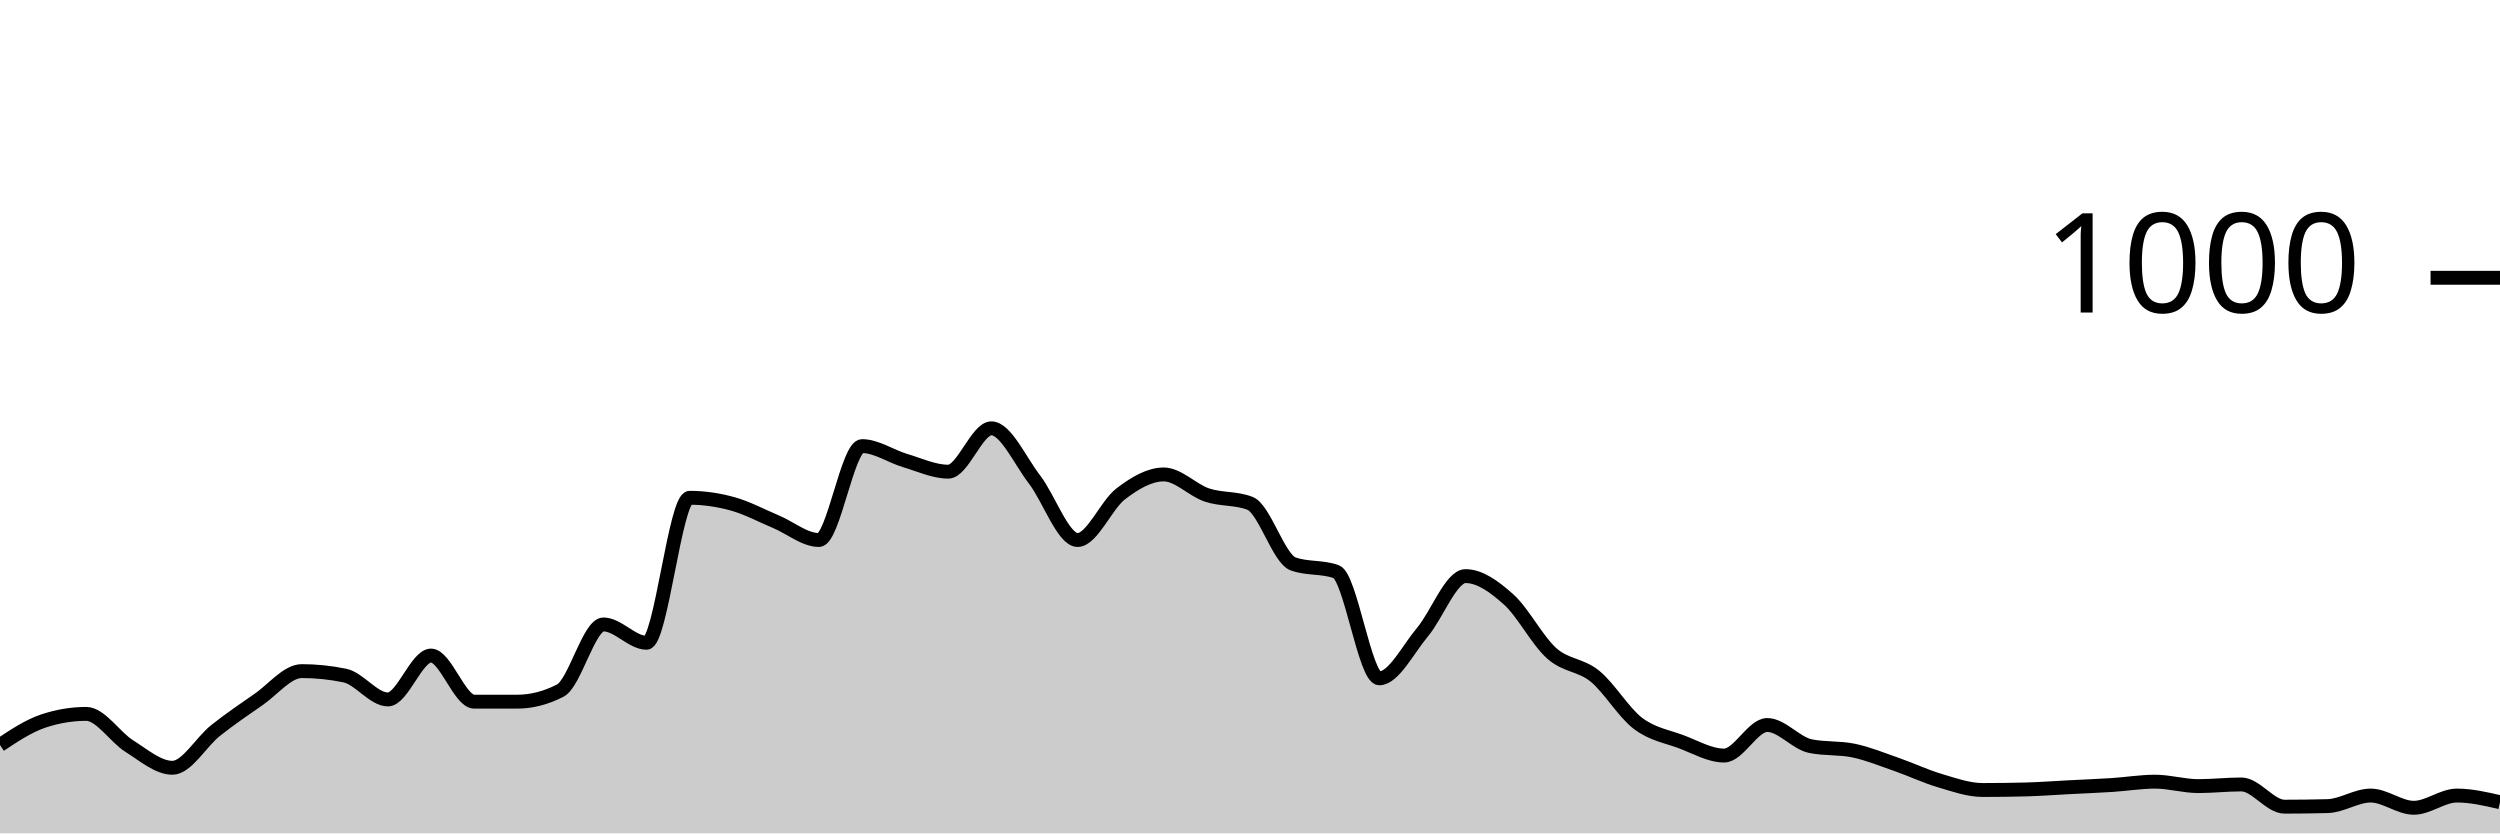
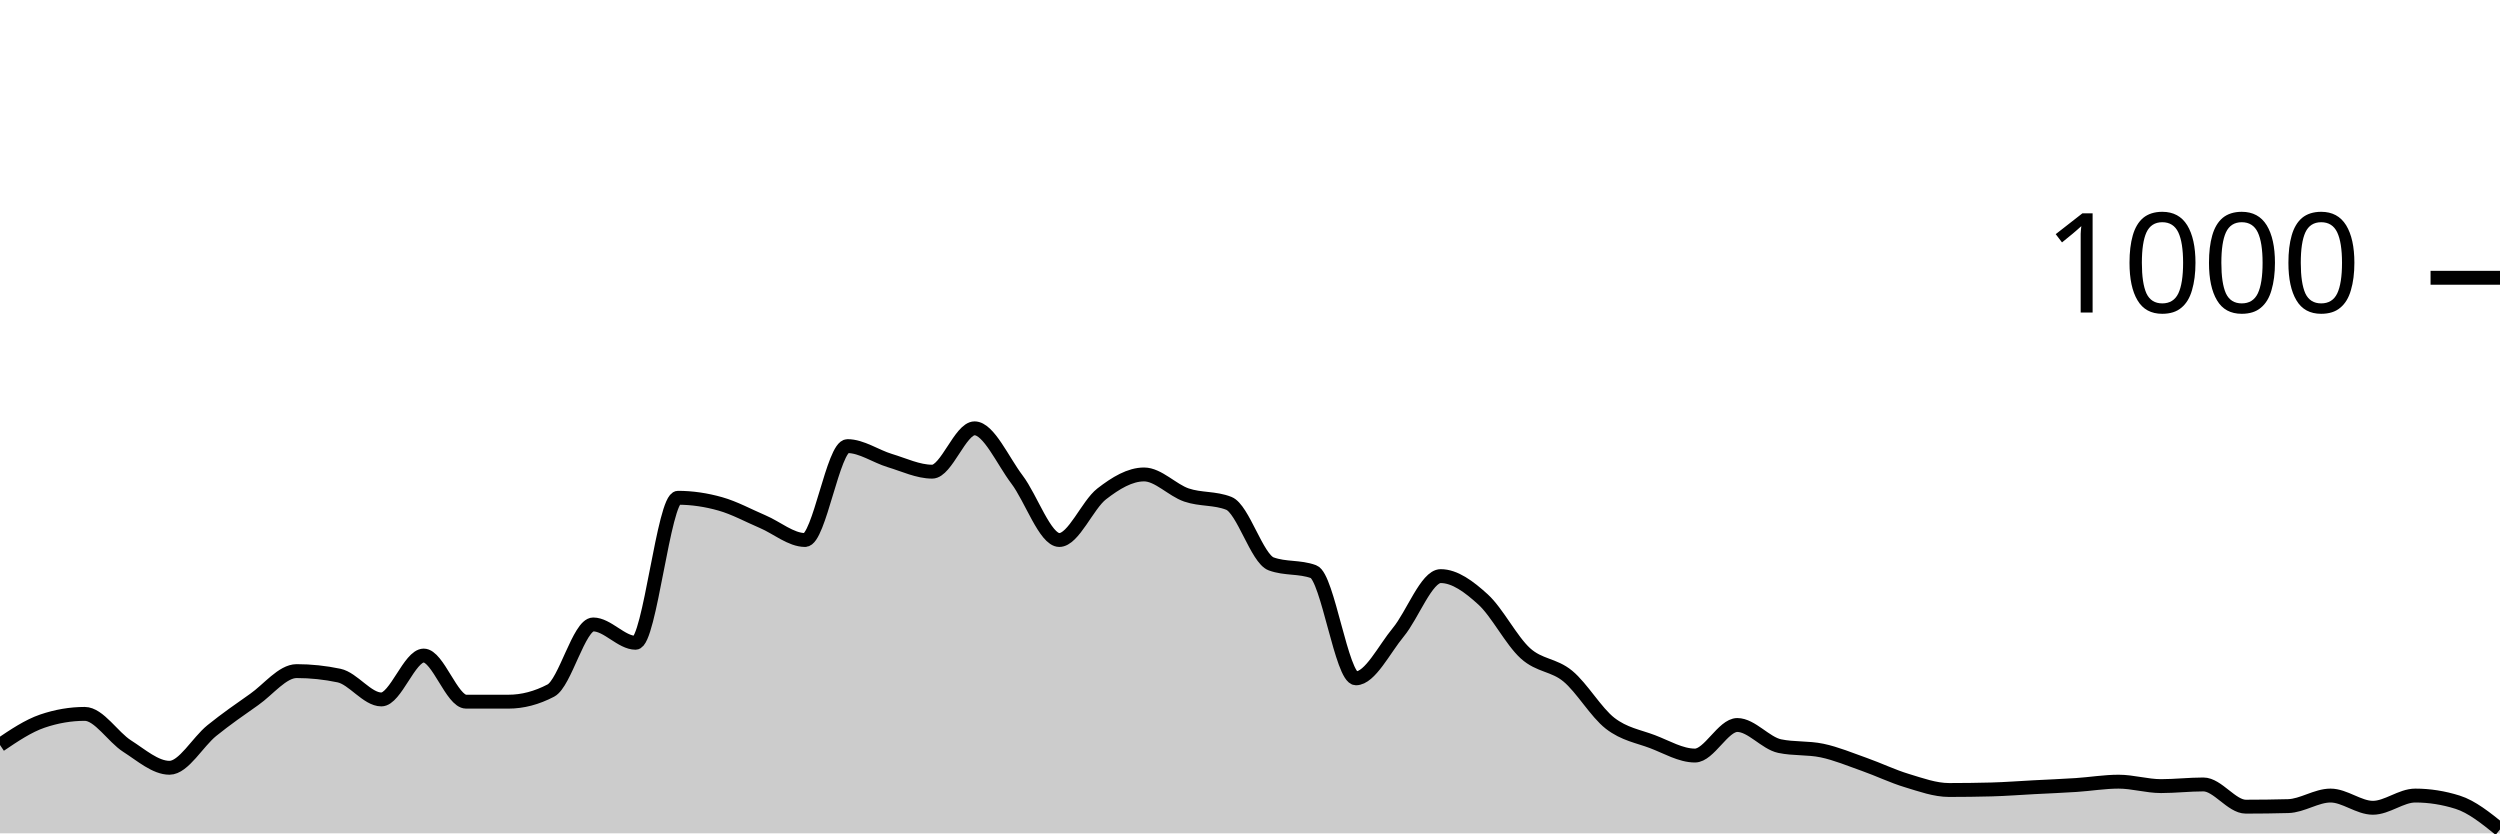
<svg xmlns="http://www.w3.org/2000/svg" viewBox="0 0 180 60">
  <g transform="translate(0,20)">
-     <path class="area" fill="rgba(0, 0, 0, 0.2)" d="M0,33.64C1.034,32.953,2.069,32.267,3.103,31.92C4.138,31.573,5.172,31.4,6.207,31.4C7.241,31.4,8.276,33.073,9.31,33.72C10.345,34.367,11.379,35.28,12.414,35.28C13.448,35.28,14.483,33.42,15.517,32.6C16.552,31.78,17.586,31.073,18.621,30.36C19.655,29.647,20.69,28.32,21.724,28.32C22.759,28.32,23.793,28.427,24.828,28.64C25.862,28.853,26.897,30.36,27.931,30.36C28.966,30.36,30,27.2,31.034,27.2C32.069,27.2,33.103,30.52,34.138,30.52C35.172,30.52,36.207,30.52,37.241,30.52C38.276,30.52,39.31,30.253,40.345,29.72C41.379,29.187,42.414,24.96,43.448,24.96C44.483,24.96,45.517,26.28,46.552,26.28C47.586,26.28,48.621,15.84,49.655,15.84C50.69,15.84,51.724,15.993,52.759,16.28C53.793,16.567,54.828,17.127,55.862,17.56C56.897,17.993,57.931,18.88,58.966,18.88C60,18.88,61.034,12.12,62.069,12.12C63.103,12.12,64.138,12.853,65.172,13.16C66.207,13.467,67.241,13.96,68.276,13.96C69.31,13.96,70.345,10.84,71.379,10.84C72.414,10.84,73.448,13.18,74.483,14.52C75.517,15.86,76.552,18.88,77.586,18.88C78.621,18.88,79.655,16.347,80.69,15.56C81.724,14.773,82.759,14.16,83.793,14.16C84.828,14.16,85.862,15.293,86.897,15.64C87.931,15.987,88.966,15.84,90,16.24C91.034,16.64,92.069,20.227,93.103,20.6C94.138,20.973,95.172,20.787,96.207,21.16C97.241,21.533,98.276,28.84,99.31,28.84C100.345,28.84,101.379,26.747,102.414,25.52C103.448,24.293,104.483,21.48,105.517,21.48C106.552,21.48,107.586,22.233,108.621,23.16C109.655,24.087,110.69,26.12,111.724,27.04C112.759,27.96,113.793,27.84,114.828,28.68C115.862,29.52,116.897,31.293,117.931,32.08C118.966,32.867,120,33.013,121.034,33.4C122.069,33.787,123.103,34.4,124.138,34.4C125.172,34.4,126.207,32.2,127.241,32.2C128.276,32.2,129.31,33.507,130.345,33.72C131.379,33.933,132.414,33.827,133.448,34.04C134.483,34.253,135.517,34.68,136.552,35.04C137.586,35.4,138.621,35.893,139.655,36.2C140.69,36.507,141.724,36.88,142.759,36.88C143.793,36.88,144.828,36.867,145.862,36.84C146.897,36.813,147.931,36.733,148.966,36.68C150,36.627,151.034,36.587,152.069,36.52C153.103,36.453,154.138,36.28,155.172,36.28C156.207,36.28,157.241,36.6,158.276,36.6C159.31,36.6,160.345,36.48,161.379,36.48C162.414,36.48,163.448,38.08,164.483,38.08C165.517,38.08,166.552,38.067,167.586,38.04C168.621,38.013,169.655,37.28,170.69,37.28C171.724,37.28,172.759,38.16,173.793,38.16C174.828,38.16,175.862,37.28,176.897,37.28C177.931,37.28,178.966,37.52,180,37.76L180,40C178.966,40,177.931,40,176.897,40C175.862,40,174.828,40,173.793,40C172.759,40,171.724,40,170.69,40C169.655,40,168.621,40,167.586,40C166.552,40,165.517,40,164.483,40C163.448,40,162.414,40,161.379,40C160.345,40,159.31,40,158.276,40C157.241,40,156.207,40,155.172,40C154.138,40,153.103,40,152.069,40C151.034,40,150,40,148.966,40C147.931,40,146.897,40,145.862,40C144.828,40,143.793,40,142.759,40C141.724,40,140.69,40,139.655,40C138.621,40,137.586,40,136.552,40C135.517,40,134.483,40,133.448,40C132.414,40,131.379,40,130.345,40C129.31,40,128.276,40,127.241,40C126.207,40,125.172,40,124.138,40C123.103,40,122.069,40,121.034,40C120,40,118.966,40,117.931,40C116.897,40,115.862,40,114.828,40C113.793,40,112.759,40,111.724,40C110.69,40,109.655,40,108.621,40C107.586,40,106.552,40,105.517,40C104.483,40,103.448,40,102.414,40C101.379,40,100.345,40,99.31,40C98.276,40,97.241,40,96.207,40C95.172,40,94.138,40,93.103,40C92.069,40,91.034,40,90,40C88.966,40,87.931,40,86.897,40C85.862,40,84.828,40,83.793,40C82.759,40,81.724,40,80.69,40C79.655,40,78.621,40,77.586,40C76.552,40,75.517,40,74.483,40C73.448,40,72.414,40,71.379,40C70.345,40,69.31,40,68.276,40C67.241,40,66.207,40,65.172,40C64.138,40,63.103,40,62.069,40C61.034,40,60,40,58.966,40C57.931,40,56.897,40,55.862,40C54.828,40,53.793,40,52.759,40C51.724,40,50.69,40,49.655,40C48.621,40,47.586,40,46.552,40C45.517,40,44.483,40,43.448,40C42.414,40,41.379,40,40.345,40C39.31,40,38.276,40,37.241,40C36.207,40,35.172,40,34.138,40C33.103,40,32.069,40,31.034,40C30,40,28.966,40,27.931,40C26.897,40,25.862,40,24.828,40C23.793,40,22.759,40,21.724,40C20.69,40,19.655,40,18.621,40C17.586,40,16.552,40,15.517,40C14.483,40,13.448,40,12.414,40C11.379,40,10.345,40,9.31,40C8.276,40,7.241,40,6.207,40C5.172,40,4.138,40,3.103,40C2.069,40,1.034,40,0,40Z" />
-     <path class="line" stroke="black" fill="none" d="M0,33.64C1.034,32.953,2.069,32.267,3.103,31.92C4.138,31.573,5.172,31.4,6.207,31.4C7.241,31.4,8.276,33.073,9.31,33.72C10.345,34.367,11.379,35.28,12.414,35.28C13.448,35.28,14.483,33.42,15.517,32.6C16.552,31.78,17.586,31.073,18.621,30.36C19.655,29.647,20.69,28.32,21.724,28.32C22.759,28.32,23.793,28.427,24.828,28.64C25.862,28.853,26.897,30.36,27.931,30.36C28.966,30.36,30,27.2,31.034,27.2C32.069,27.2,33.103,30.52,34.138,30.52C35.172,30.52,36.207,30.52,37.241,30.52C38.276,30.52,39.31,30.253,40.345,29.72C41.379,29.187,42.414,24.96,43.448,24.96C44.483,24.96,45.517,26.28,46.552,26.28C47.586,26.28,48.621,15.84,49.655,15.84C50.69,15.84,51.724,15.993,52.759,16.28C53.793,16.567,54.828,17.127,55.862,17.56C56.897,17.993,57.931,18.88,58.966,18.88C60,18.88,61.034,12.12,62.069,12.12C63.103,12.12,64.138,12.853,65.172,13.16C66.207,13.467,67.241,13.96,68.276,13.96C69.31,13.96,70.345,10.84,71.379,10.84C72.414,10.84,73.448,13.18,74.483,14.52C75.517,15.86,76.552,18.88,77.586,18.88C78.621,18.88,79.655,16.347,80.69,15.56C81.724,14.773,82.759,14.16,83.793,14.16C84.828,14.16,85.862,15.293,86.897,15.64C87.931,15.987,88.966,15.84,90,16.24C91.034,16.64,92.069,20.227,93.103,20.6C94.138,20.973,95.172,20.787,96.207,21.16C97.241,21.533,98.276,28.84,99.31,28.84C100.345,28.84,101.379,26.747,102.414,25.52C103.448,24.293,104.483,21.48,105.517,21.48C106.552,21.48,107.586,22.233,108.621,23.16C109.655,24.087,110.69,26.12,111.724,27.04C112.759,27.96,113.793,27.84,114.828,28.68C115.862,29.52,116.897,31.293,117.931,32.08C118.966,32.867,120,33.013,121.034,33.4C122.069,33.787,123.103,34.4,124.138,34.4C125.172,34.4,126.207,32.2,127.241,32.2C128.276,32.2,129.31,33.507,130.345,33.72C131.379,33.933,132.414,33.827,133.448,34.04C134.483,34.253,135.517,34.68,136.552,35.04C137.586,35.4,138.621,35.893,139.655,36.2C140.69,36.507,141.724,36.88,142.759,36.88C143.793,36.88,144.828,36.867,145.862,36.84C146.897,36.813,147.931,36.733,148.966,36.68C150,36.627,151.034,36.587,152.069,36.52C153.103,36.453,154.138,36.28,155.172,36.28C156.207,36.28,157.241,36.6,158.276,36.6C159.31,36.6,160.345,36.48,161.379,36.48C162.414,36.48,163.448,38.08,164.483,38.08C165.517,38.08,166.552,38.067,167.586,38.04C168.621,38.013,169.655,37.28,170.69,37.28C171.724,37.28,172.759,38.16,173.793,38.16C174.828,38.16,175.862,37.28,176.897,37.28C177.931,37.28,178.966,37.52,180,37.76" />
+     <path class="area" fill="rgba(0, 0, 0, 0.2)" d="M0,33.64C1.017,32.953,2.034,32.267,3.051,31.92C4.068,31.573,5.085,31.4,6.102,31.4C7.119,31.4,8.136,33.073,9.153,33.72C10.169,34.367,11.186,35.28,12.203,35.28C13.22,35.28,14.237,33.42,15.254,32.6C16.271,31.78,17.288,31.073,18.305,30.36C19.322,29.647,20.339,28.32,21.356,28.32C22.373,28.32,23.39,28.427,24.407,28.64C25.424,28.853,26.441,30.36,27.458,30.36C28.475,30.36,29.492,27.2,30.508,27.2C31.525,27.2,32.542,30.52,33.559,30.52C34.576,30.52,35.593,30.52,36.61,30.52C37.627,30.52,38.644,30.253,39.661,29.72C40.678,29.187,41.695,24.96,42.712,24.96C43.729,24.96,44.746,26.28,45.763,26.28C46.78,26.28,47.797,15.84,48.814,15.84C49.831,15.84,50.847,15.993,51.864,16.28C52.881,16.567,53.898,17.127,54.915,17.56C55.932,17.993,56.949,18.88,57.966,18.88C58.983,18.88,60,12.12,61.017,12.12C62.034,12.12,63.051,12.853,64.068,13.16C65.085,13.467,66.102,13.96,67.119,13.96C68.136,13.96,69.153,10.84,70.169,10.84C71.186,10.84,72.203,13.18,73.22,14.52C74.237,15.86,75.254,18.88,76.271,18.88C77.288,18.88,78.305,16.347,79.322,15.56C80.339,14.773,81.356,14.16,82.373,14.16C83.39,14.16,84.407,15.293,85.424,15.64C86.441,15.987,87.458,15.84,88.475,16.24C89.492,16.64,90.508,20.227,91.525,20.6C92.542,20.973,93.559,20.787,94.576,21.16C95.593,21.533,96.61,28.84,97.627,28.84C98.644,28.84,99.661,26.747,100.678,25.52C101.695,24.293,102.712,21.48,103.729,21.48C104.746,21.48,105.763,22.233,106.78,23.16C107.797,24.087,108.814,26.12,109.831,27.04C110.847,27.96,111.864,27.84,112.881,28.68C113.898,29.52,114.915,31.293,115.932,32.08C116.949,32.867,117.966,33.013,118.983,33.4C120,33.787,121.017,34.4,122.034,34.4C123.051,34.4,124.068,32.2,125.085,32.2C126.102,32.2,127.119,33.507,128.136,33.72C129.153,33.933,130.169,33.827,131.186,34.04C132.203,34.253,133.22,34.68,134.237,35.04C135.254,35.4,136.271,35.893,137.288,36.2C138.305,36.507,139.322,36.88,140.339,36.88C141.356,36.88,142.373,36.867,143.39,36.84C144.407,36.813,145.424,36.733,146.441,36.68C147.458,36.627,148.475,36.587,149.492,36.52C150.508,36.453,151.525,36.28,152.542,36.28C153.559,36.28,154.576,36.6,155.593,36.6C156.61,36.6,157.627,36.48,158.644,36.48C159.661,36.48,160.678,38.08,161.695,38.08C162.712,38.08,163.729,38.067,164.746,38.04C165.763,38.013,166.78,37.28,167.797,37.28C168.814,37.28,169.831,38.16,170.847,38.16C171.864,38.16,172.881,37.28,173.898,37.28C174.915,37.28,175.932,37.44,176.949,37.76C177.966,38.08,178.983,38.9,180,39.72L180,40C178.983,40,177.966,40,176.949,40C175.932,40,174.915,40,173.898,40C172.881,40,171.864,40,170.847,40C169.831,40,168.814,40,167.797,40C166.78,40,165.763,40,164.746,40C163.729,40,162.712,40,161.695,40C160.678,40,159.661,40,158.644,40C157.627,40,156.61,40,155.593,40C154.576,40,153.559,40,152.542,40C151.525,40,150.508,40,149.492,40C148.475,40,147.458,40,146.441,40C145.424,40,144.407,40,143.39,40C142.373,40,141.356,40,140.339,40C139.322,40,138.305,40,137.288,40C136.271,40,135.254,40,134.237,40C133.22,40,132.203,40,131.186,40C130.169,40,129.153,40,128.136,40C127.119,40,126.102,40,125.085,40C124.068,40,123.051,40,122.034,40C121.017,40,120,40,118.983,40C117.966,40,116.949,40,115.932,40C114.915,40,113.898,40,112.881,40C111.864,40,110.847,40,109.831,40C108.814,40,107.797,40,106.78,40C105.763,40,104.746,40,103.729,40C102.712,40,101.695,40,100.678,40C99.661,40,98.644,40,97.627,40C96.61,40,95.593,40,94.576,40C93.559,40,92.542,40,91.525,40C90.508,40,89.492,40,88.475,40C87.458,40,86.441,40,85.424,40C84.407,40,83.39,40,82.373,40C81.356,40,80.339,40,79.322,40C78.305,40,77.288,40,76.271,40C75.254,40,74.237,40,73.22,40C72.203,40,71.186,40,70.169,40C69.153,40,68.136,40,67.119,40C66.102,40,65.085,40,64.068,40C63.051,40,62.034,40,61.017,40C60,40,58.983,40,57.966,40C56.949,40,55.932,40,54.915,40C53.898,40,52.881,40,51.864,40C50.847,40,49.831,40,48.814,40C47.797,40,46.78,40,45.763,40C44.746,40,43.729,40,42.712,40C41.695,40,40.678,40,39.661,40C38.644,40,37.627,40,36.61,40C35.593,40,34.576,40,33.559,40C32.542,40,31.525,40,30.508,40C29.492,40,28.475,40,27.458,40C26.441,40,25.424,40,24.407,40C23.39,40,22.373,40,21.356,40C20.339,40,19.322,40,18.305,40C17.288,40,16.271,40,15.254,40C14.237,40,13.22,40,12.203,40C11.186,40,10.169,40,9.153,40C8.136,40,7.119,40,6.102,40C5.085,40,4.068,40,3.051,40C2.034,40,1.017,40,0,40Z" />
+     <path class="line" stroke="black" fill="none" d="M0,33.64C1.017,32.953,2.034,32.267,3.051,31.92C4.068,31.573,5.085,31.4,6.102,31.4C7.119,31.4,8.136,33.073,9.153,33.72C10.169,34.367,11.186,35.28,12.203,35.28C13.22,35.28,14.237,33.42,15.254,32.6C16.271,31.78,17.288,31.073,18.305,30.36C19.322,29.647,20.339,28.32,21.356,28.32C22.373,28.32,23.39,28.427,24.407,28.64C25.424,28.853,26.441,30.36,27.458,30.36C28.475,30.36,29.492,27.2,30.508,27.2C31.525,27.2,32.542,30.52,33.559,30.52C34.576,30.52,35.593,30.52,36.61,30.52C37.627,30.52,38.644,30.253,39.661,29.72C40.678,29.187,41.695,24.96,42.712,24.96C43.729,24.96,44.746,26.28,45.763,26.28C46.78,26.28,47.797,15.84,48.814,15.84C49.831,15.84,50.847,15.993,51.864,16.28C52.881,16.567,53.898,17.127,54.915,17.56C55.932,17.993,56.949,18.88,57.966,18.88C58.983,18.88,60,12.12,61.017,12.12C62.034,12.12,63.051,12.853,64.068,13.16C65.085,13.467,66.102,13.96,67.119,13.96C68.136,13.96,69.153,10.84,70.169,10.84C71.186,10.84,72.203,13.18,73.22,14.52C74.237,15.86,75.254,18.88,76.271,18.88C77.288,18.88,78.305,16.347,79.322,15.56C80.339,14.773,81.356,14.16,82.373,14.16C83.39,14.16,84.407,15.293,85.424,15.64C86.441,15.987,87.458,15.84,88.475,16.24C89.492,16.64,90.508,20.227,91.525,20.6C92.542,20.973,93.559,20.787,94.576,21.16C95.593,21.533,96.61,28.84,97.627,28.84C98.644,28.84,99.661,26.747,100.678,25.52C101.695,24.293,102.712,21.48,103.729,21.48C104.746,21.48,105.763,22.233,106.78,23.16C107.797,24.087,108.814,26.12,109.831,27.04C110.847,27.96,111.864,27.84,112.881,28.68C113.898,29.52,114.915,31.293,115.932,32.08C116.949,32.867,117.966,33.013,118.983,33.4C120,33.787,121.017,34.4,122.034,34.4C123.051,34.4,124.068,32.2,125.085,32.2C126.102,32.2,127.119,33.507,128.136,33.72C129.153,33.933,130.169,33.827,131.186,34.04C132.203,34.253,133.22,34.68,134.237,35.04C135.254,35.4,136.271,35.893,137.288,36.2C138.305,36.507,139.322,36.88,140.339,36.88C141.356,36.88,142.373,36.867,143.39,36.84C144.407,36.813,145.424,36.733,146.441,36.68C147.458,36.627,148.475,36.587,149.492,36.52C150.508,36.453,151.525,36.28,152.542,36.28C153.559,36.28,154.576,36.6,155.593,36.6C156.61,36.6,157.627,36.48,158.644,36.48C159.661,36.48,160.678,38.08,161.695,38.08C162.712,38.08,163.729,38.067,164.746,38.04C165.763,38.013,166.78,37.28,167.797,37.28C168.814,37.28,169.831,38.16,170.847,38.16C171.864,38.16,172.881,37.28,173.898,37.28C174.915,37.28,175.932,37.44,176.949,37.76C177.966,38.08,178.983,38.9,180,39.72" />
    <path class="axis-ceiling" stroke-width="1" stroke="black" fill="none" d="M175,0L180,0" />
    <text class="axis-ceiling-label" font-family="sans-serif" text-anchor="end" font-size="10px" x="170" y="2.5">1000</text>
  </g>
</svg>
